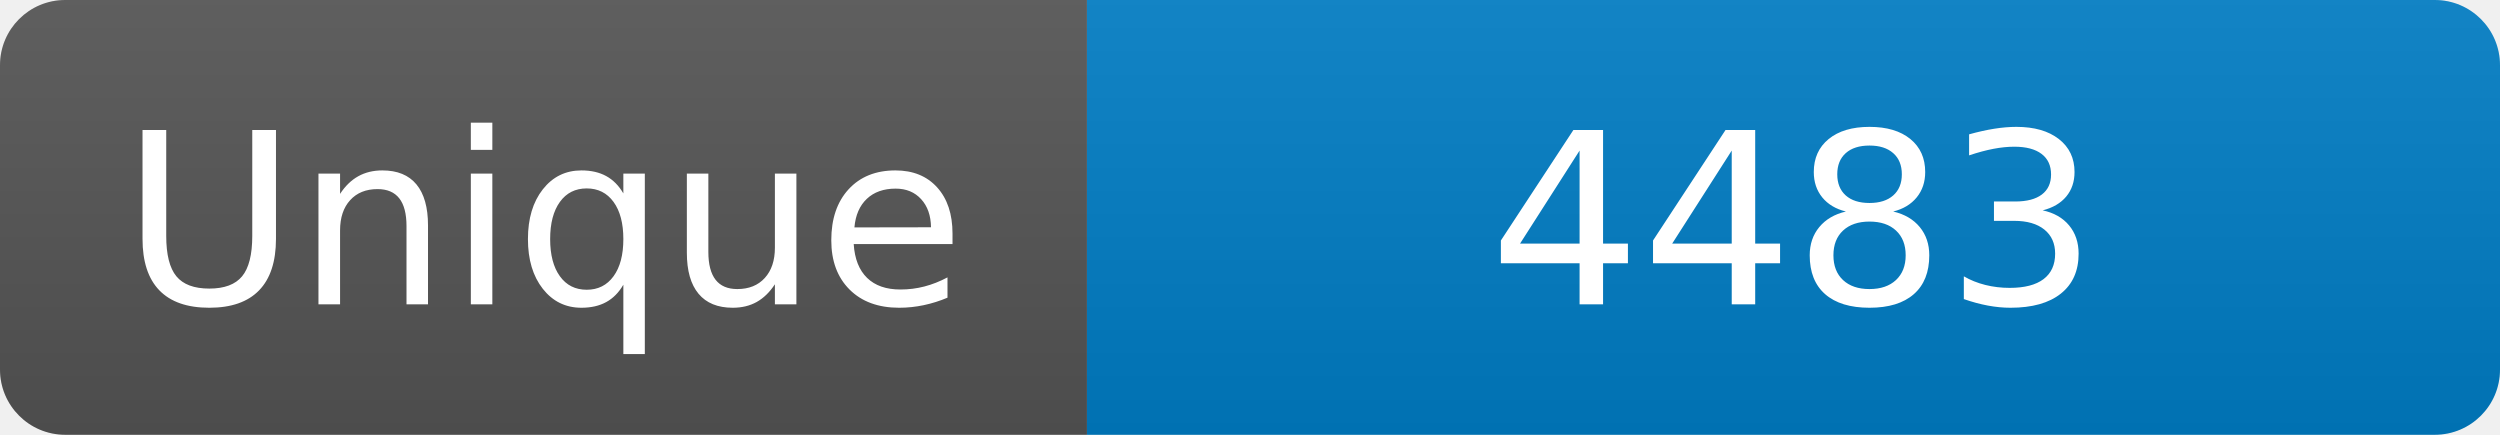
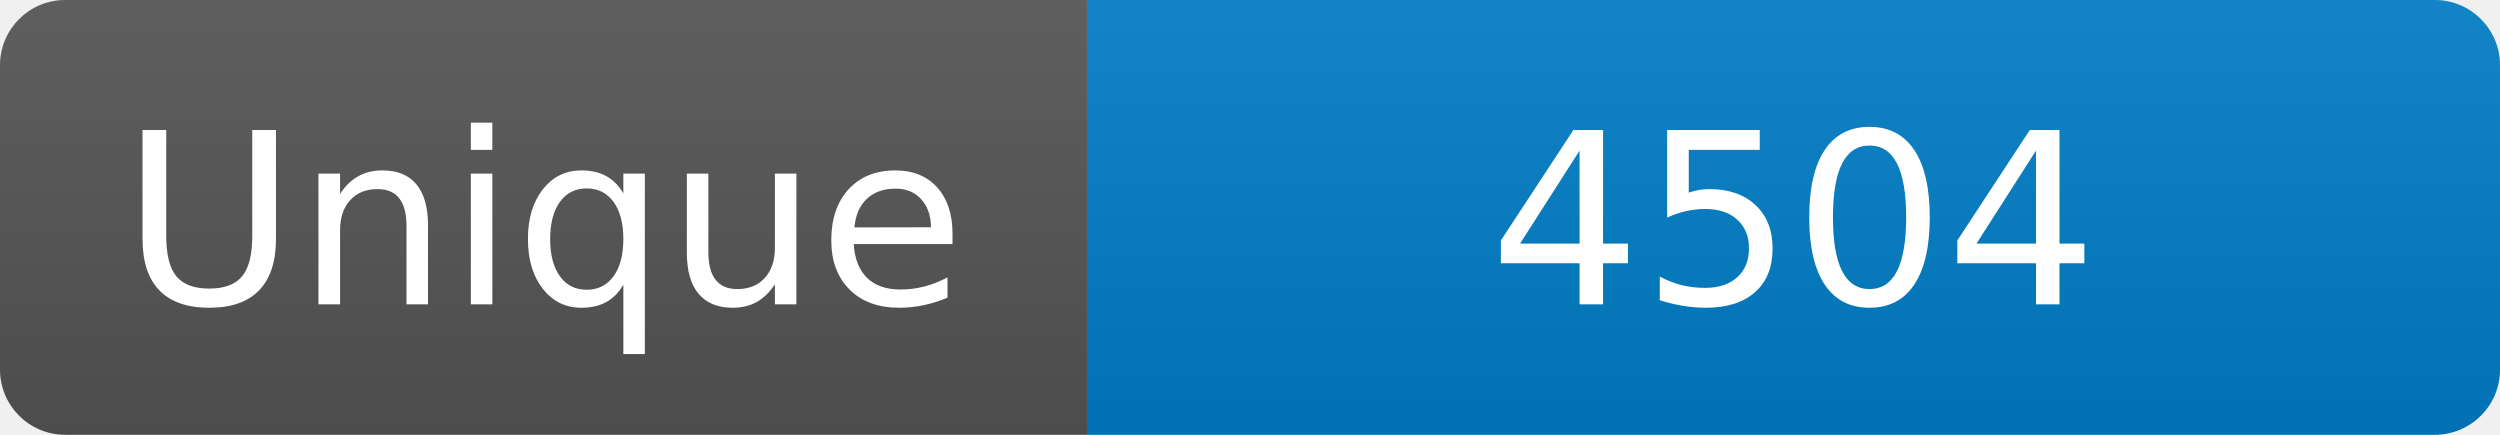
<svg xmlns="http://www.w3.org/2000/svg" width="115" height="20" role="img" aria-label="Maintained?: yes">
  <linearGradient id="s" x2="0" y2="100%">
    <stop offset="0" stop-color="#bbb" stop-opacity=".1" />
    <stop offset="1" stop-opacity=".1" />
  </linearGradient>
  <clipPath id="r">
    <rect width="115" height="20" rx="3" fill="#fff" />
  </clipPath>
  <g clip-path="url(#r)">
    <rect width="50" height="20" fill="#555" />
    <rect x="50" width="160" height="20" fill="#007ec6" />
    <rect width="115" height="20" fill="url(#s)" />
  </g>
  <g fill="#fff" text-anchor="middle" font-family="Verdana,Geneva,DejaVu Sans,sans-serif" font-size="110">
    <text x="250" y="140" transform="scale(.1)" fill="#fff">Unique</text>
-     <text x="825" y="140" transform="scale(.1)" fill="#fff">4483</text>
+     <text x="825" y="140" transform="scale(.1)" fill="#fff">4504</text>
  </g>
</svg>
